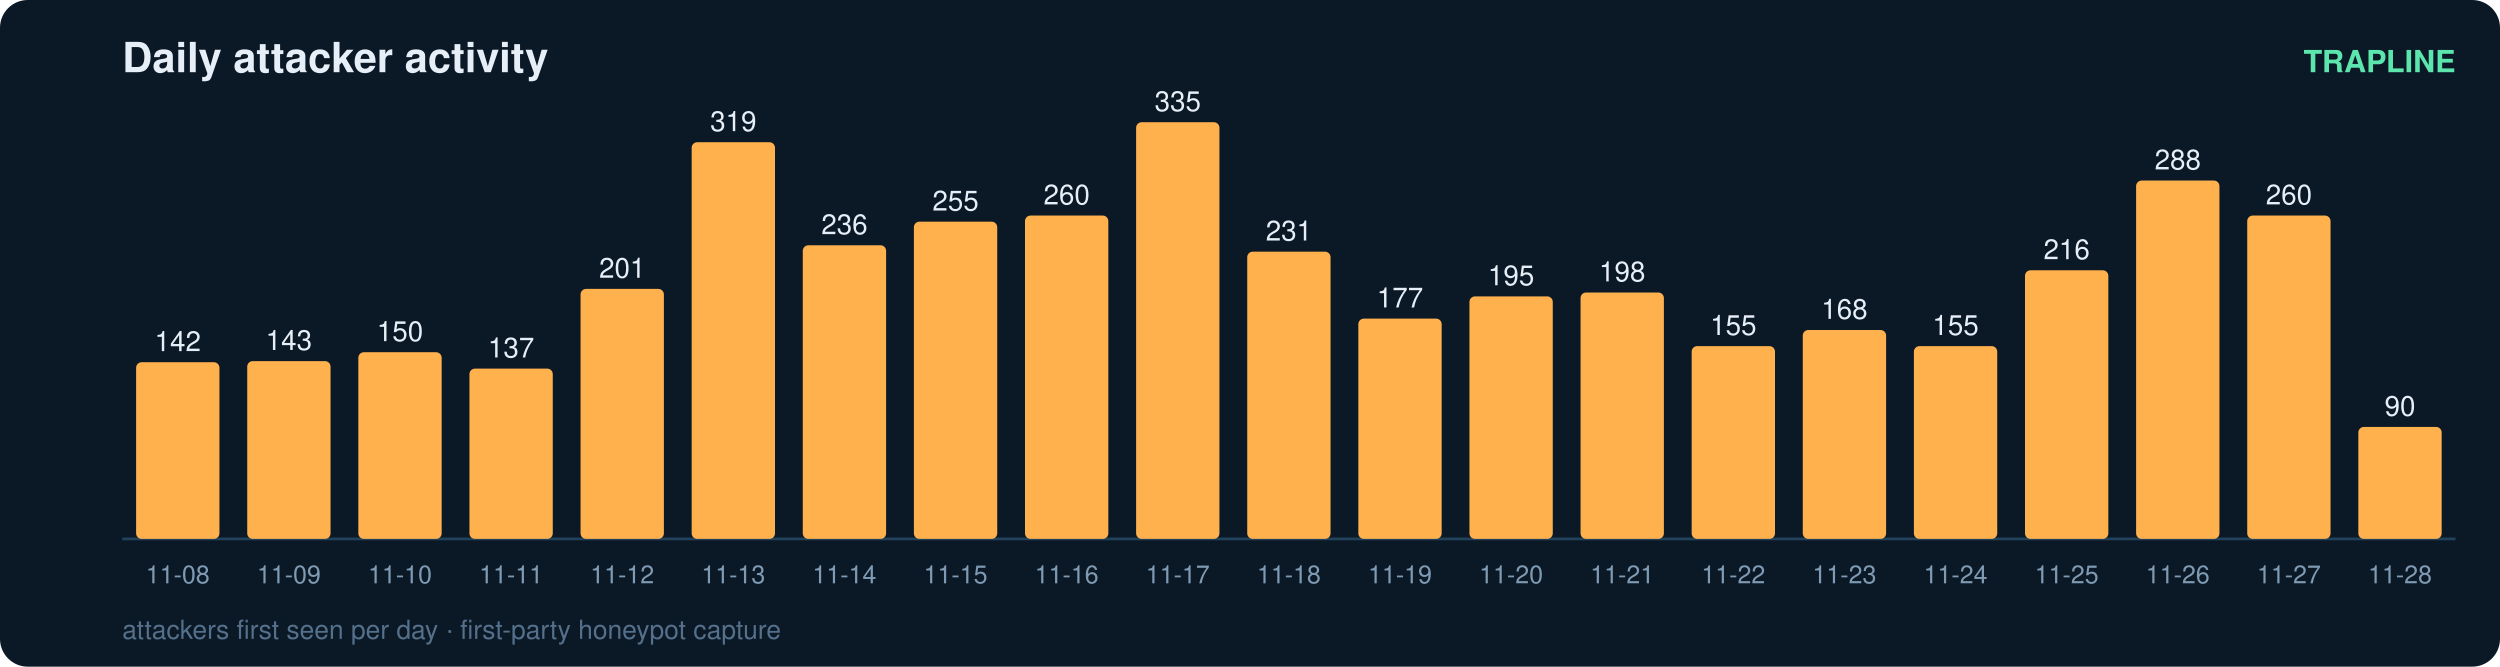
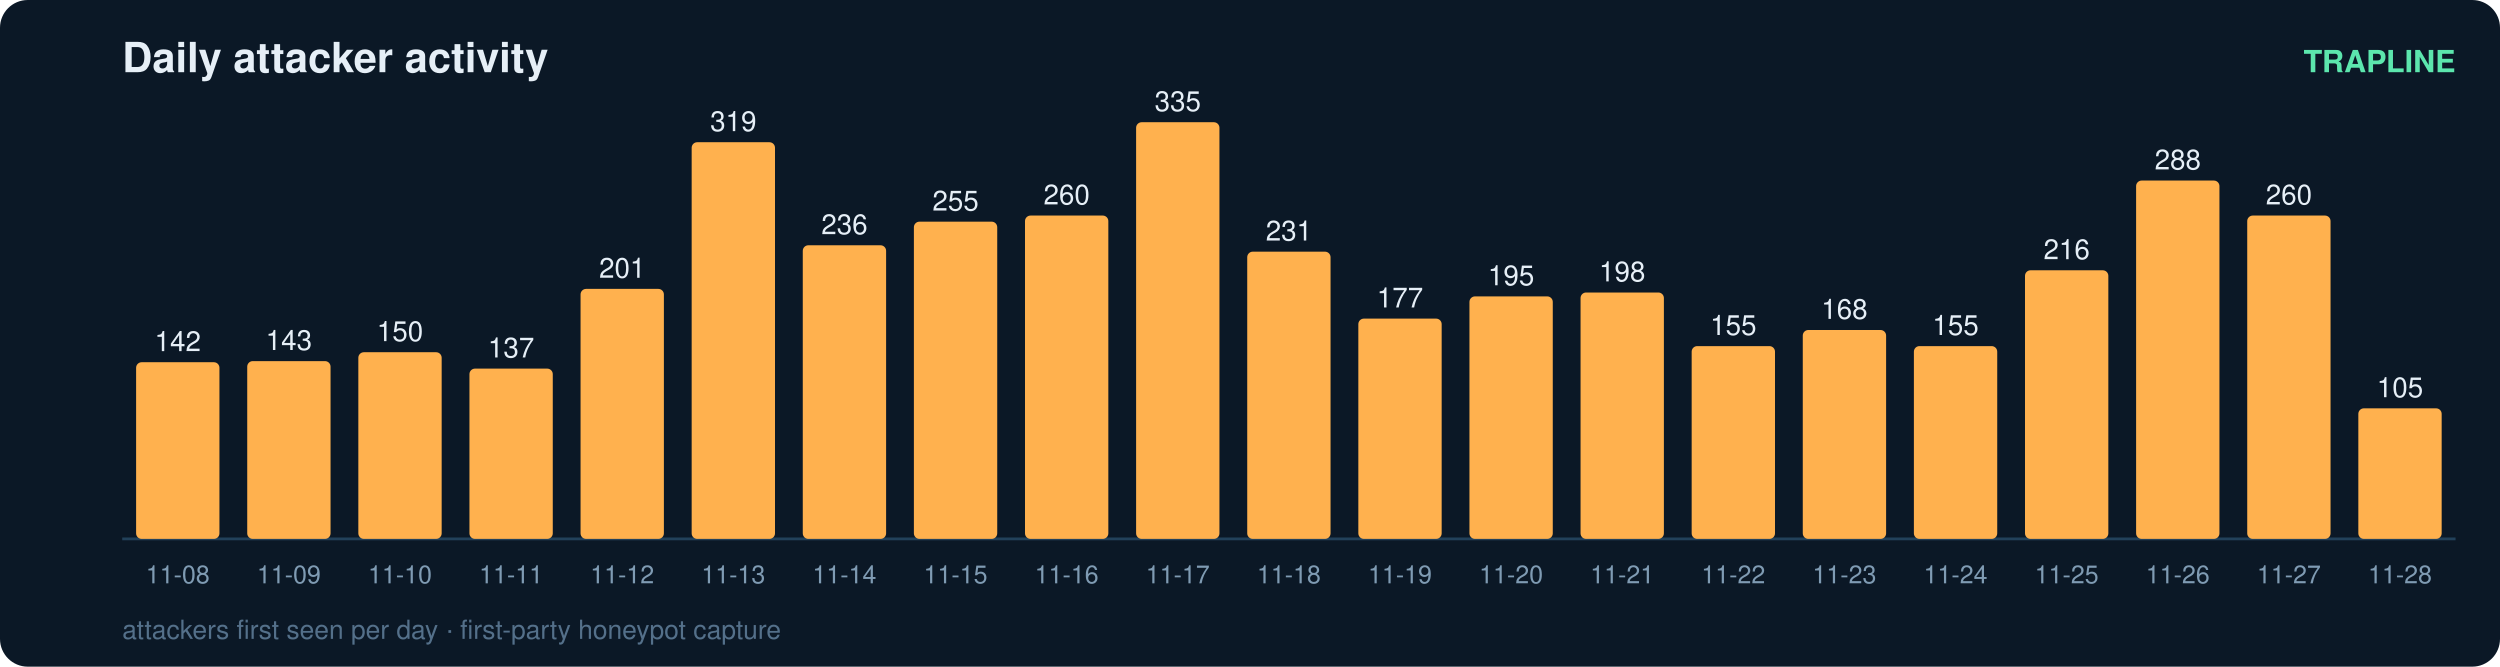
<svg xmlns="http://www.w3.org/2000/svg" width="900" height="240" viewBox="0 0 900 240" font-family="ui-sans-serif,Segoe UI,Helvetica,Arial">
  <rect width="900" height="240" rx="10" fill="#0b1826" />
  <text x="44" y="26" fill="#e6eff7" font-size="15" font-weight="700">Daily attacker activity</text>
  <text x="884" y="26" fill="#5ce6ad" font-size="11" text-anchor="end" font-weight="600">TRAPLINE</text>
  <line x1="44" y1="194" x2="884" y2="194" stroke="#22415a" stroke-width="1" />
  <rect x="49" y="130.4" width="30" height="63.6" rx="2" fill="#ffb14e" />
  <text x="64.0" y="126.4" fill="#e6eff7" font-size="10" text-anchor="middle" font-variant-numeric="tabular-nums">142</text>
  <text x="64.0" y="210.0" fill="#7f9bb3" font-size="9" text-anchor="middle">11-08</text>
  <rect x="89" y="130.0" width="30" height="64.0" rx="2" fill="#ffb14e" />
  <text x="104.0" y="126.0" fill="#e6eff7" font-size="10" text-anchor="middle" font-variant-numeric="tabular-nums">143</text>
  <text x="104.0" y="210.0" fill="#7f9bb3" font-size="9" text-anchor="middle">11-09</text>
  <rect x="129" y="126.8" width="30" height="67.2" rx="2" fill="#ffb14e" />
  <text x="144.0" y="122.8" fill="#e6eff7" font-size="10" text-anchor="middle" font-variant-numeric="tabular-nums">150</text>
  <text x="144.0" y="210.0" fill="#7f9bb3" font-size="9" text-anchor="middle">11-10</text>
  <rect x="169" y="132.7" width="30" height="61.3" rx="2" fill="#ffb14e" />
  <text x="184.0" y="128.7" fill="#e6eff7" font-size="10" text-anchor="middle" font-variant-numeric="tabular-nums">137</text>
  <text x="184.0" y="210.0" fill="#7f9bb3" font-size="9" text-anchor="middle">11-11</text>
  <rect x="209" y="104.0" width="30" height="90.0" rx="2" fill="#ffb14e" />
  <text x="224.0" y="100.0" fill="#e6eff7" font-size="10" text-anchor="middle" font-variant-numeric="tabular-nums">201</text>
  <text x="224.0" y="210.0" fill="#7f9bb3" font-size="9" text-anchor="middle">11-12</text>
  <rect x="249" y="51.2" width="30" height="142.8" rx="2" fill="#ffb14e" />
  <text x="264.0" y="47.2" fill="#e6eff7" font-size="10" text-anchor="middle" font-variant-numeric="tabular-nums">319</text>
  <text x="264.0" y="210.0" fill="#7f9bb3" font-size="9" text-anchor="middle">11-13</text>
  <rect x="289" y="88.3" width="30" height="105.7" rx="2" fill="#ffb14e" />
  <text x="304.0" y="84.3" fill="#e6eff7" font-size="10" text-anchor="middle" font-variant-numeric="tabular-nums">236</text>
  <text x="304.0" y="210.0" fill="#7f9bb3" font-size="9" text-anchor="middle">11-14</text>
  <rect x="329" y="79.8" width="30" height="114.2" rx="2" fill="#ffb14e" />
  <text x="344.0" y="75.8" fill="#e6eff7" font-size="10" text-anchor="middle" font-variant-numeric="tabular-nums">255</text>
  <text x="344.0" y="210.0" fill="#7f9bb3" font-size="9" text-anchor="middle">11-15</text>
  <rect x="369" y="77.6" width="30" height="116.4" rx="2" fill="#ffb14e" />
  <text x="384.0" y="73.6" fill="#e6eff7" font-size="10" text-anchor="middle" font-variant-numeric="tabular-nums">260</text>
  <text x="384.0" y="210.0" fill="#7f9bb3" font-size="9" text-anchor="middle">11-16</text>
  <rect x="409" y="44.0" width="30" height="150.0" rx="2" fill="#ffb14e" />
  <text x="424.0" y="40.0" fill="#e6eff7" font-size="10" text-anchor="middle" font-variant-numeric="tabular-nums">335</text>
  <text x="424.0" y="210.0" fill="#7f9bb3" font-size="9" text-anchor="middle">11-17</text>
  <rect x="449" y="90.6" width="30" height="103.4" rx="2" fill="#ffb14e" />
  <text x="464.0" y="86.6" fill="#e6eff7" font-size="10" text-anchor="middle" font-variant-numeric="tabular-nums">231</text>
  <text x="464.0" y="210.0" fill="#7f9bb3" font-size="9" text-anchor="middle">11-18</text>
  <rect x="489" y="114.7" width="30" height="79.3" rx="2" fill="#ffb14e" />
  <text x="504.0" y="110.7" fill="#e6eff7" font-size="10" text-anchor="middle" font-variant-numeric="tabular-nums">177</text>
  <text x="504.0" y="210.0" fill="#7f9bb3" font-size="9" text-anchor="middle">11-19</text>
  <rect x="529" y="106.7" width="30" height="87.3" rx="2" fill="#ffb14e" />
  <text x="544.0" y="102.7" fill="#e6eff7" font-size="10" text-anchor="middle" font-variant-numeric="tabular-nums">195</text>
  <text x="544.0" y="210.0" fill="#7f9bb3" font-size="9" text-anchor="middle">11-20</text>
  <rect x="569" y="105.3" width="30" height="88.7" rx="2" fill="#ffb14e" />
  <text x="584.0" y="101.3" fill="#e6eff7" font-size="10" text-anchor="middle" font-variant-numeric="tabular-nums">198</text>
  <text x="584.0" y="210.0" fill="#7f9bb3" font-size="9" text-anchor="middle">11-21</text>
  <rect x="609" y="124.6" width="30" height="69.4" rx="2" fill="#ffb14e" />
  <text x="624.0" y="120.6" fill="#e6eff7" font-size="10" text-anchor="middle" font-variant-numeric="tabular-nums">155</text>
  <text x="624.0" y="210.0" fill="#7f9bb3" font-size="9" text-anchor="middle">11-22</text>
  <rect x="649" y="118.8" width="30" height="75.2" rx="2" fill="#ffb14e" />
  <text x="664.0" y="114.8" fill="#e6eff7" font-size="10" text-anchor="middle" font-variant-numeric="tabular-nums">168</text>
  <text x="664.0" y="210.0" fill="#7f9bb3" font-size="9" text-anchor="middle">11-23</text>
  <rect x="689" y="124.6" width="30" height="69.4" rx="2" fill="#ffb14e" />
  <text x="704.0" y="120.6" fill="#e6eff7" font-size="10" text-anchor="middle" font-variant-numeric="tabular-nums">155</text>
  <text x="704.0" y="210.0" fill="#7f9bb3" font-size="9" text-anchor="middle">11-24</text>
  <rect x="729" y="97.3" width="30" height="96.7" rx="2" fill="#ffb14e" />
  <text x="744.0" y="93.3" fill="#e6eff7" font-size="10" text-anchor="middle" font-variant-numeric="tabular-nums">216</text>
  <text x="744.0" y="210.0" fill="#7f9bb3" font-size="9" text-anchor="middle">11-25</text>
  <rect x="769" y="65.0" width="30" height="129.0" rx="2" fill="#ffb14e" />
  <text x="784.0" y="61.0" fill="#e6eff7" font-size="10" text-anchor="middle" font-variant-numeric="tabular-nums">288</text>
  <text x="784.0" y="210.0" fill="#7f9bb3" font-size="9" text-anchor="middle">11-26</text>
  <rect x="809" y="77.6" width="30" height="116.4" rx="2" fill="#ffb14e" />
  <text x="824.0" y="73.6" fill="#e6eff7" font-size="10" text-anchor="middle" font-variant-numeric="tabular-nums">260</text>
  <text x="824.0" y="210.0" fill="#7f9bb3" font-size="9" text-anchor="middle">11-27</text>
-   <rect x="849" y="153.7" width="30" height="40.3" rx="2" fill="#ffb14e" />
-   <text x="864.0" y="149.7" fill="#e6eff7" font-size="10" text-anchor="middle" font-variant-numeric="tabular-nums">90</text>
+   <rect x="849" y="147.0" width="30" height="47.0" rx="2" fill="#ffb14e" />
+   <text x="864.0" y="143.0" fill="#e6eff7" font-size="10" text-anchor="middle" font-variant-numeric="tabular-nums">105</text>
  <text x="864.0" y="210.0" fill="#7f9bb3" font-size="9" text-anchor="middle">11-28</text>
  <text x="44" y="230" fill="#54708a" font-size="9.5">attackers first seen per day · first-party honeypot capture</text>
</svg>
